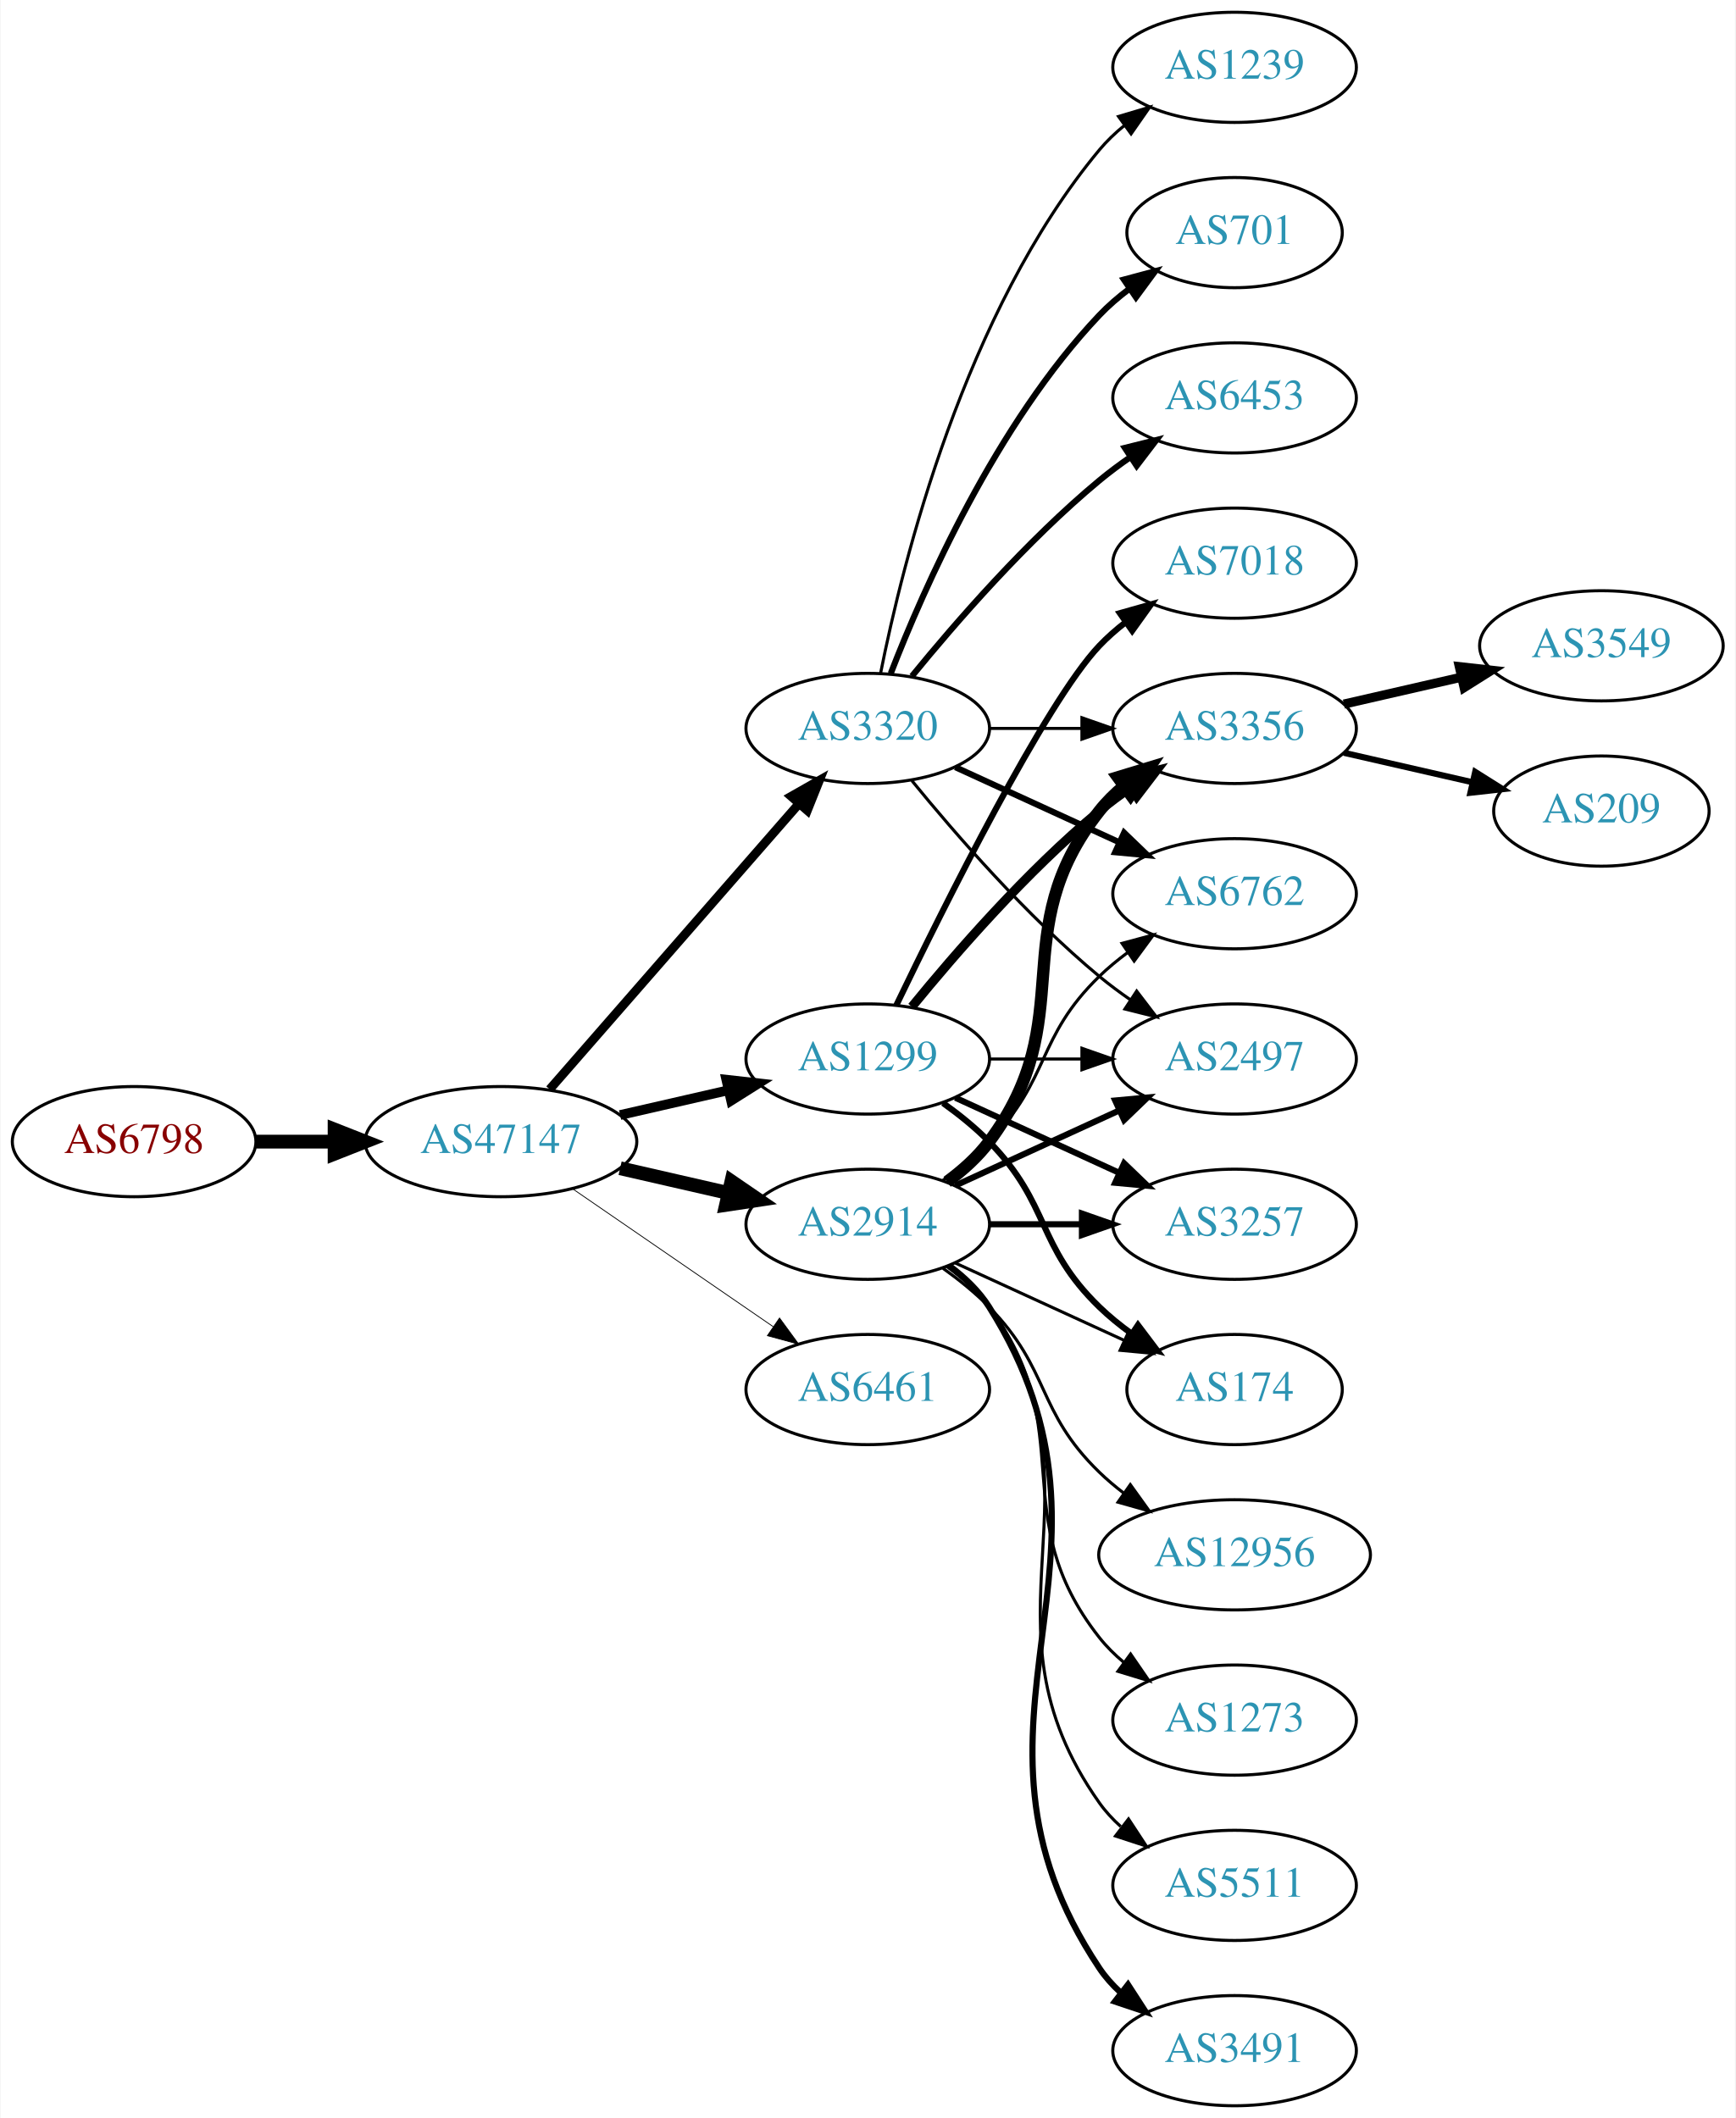
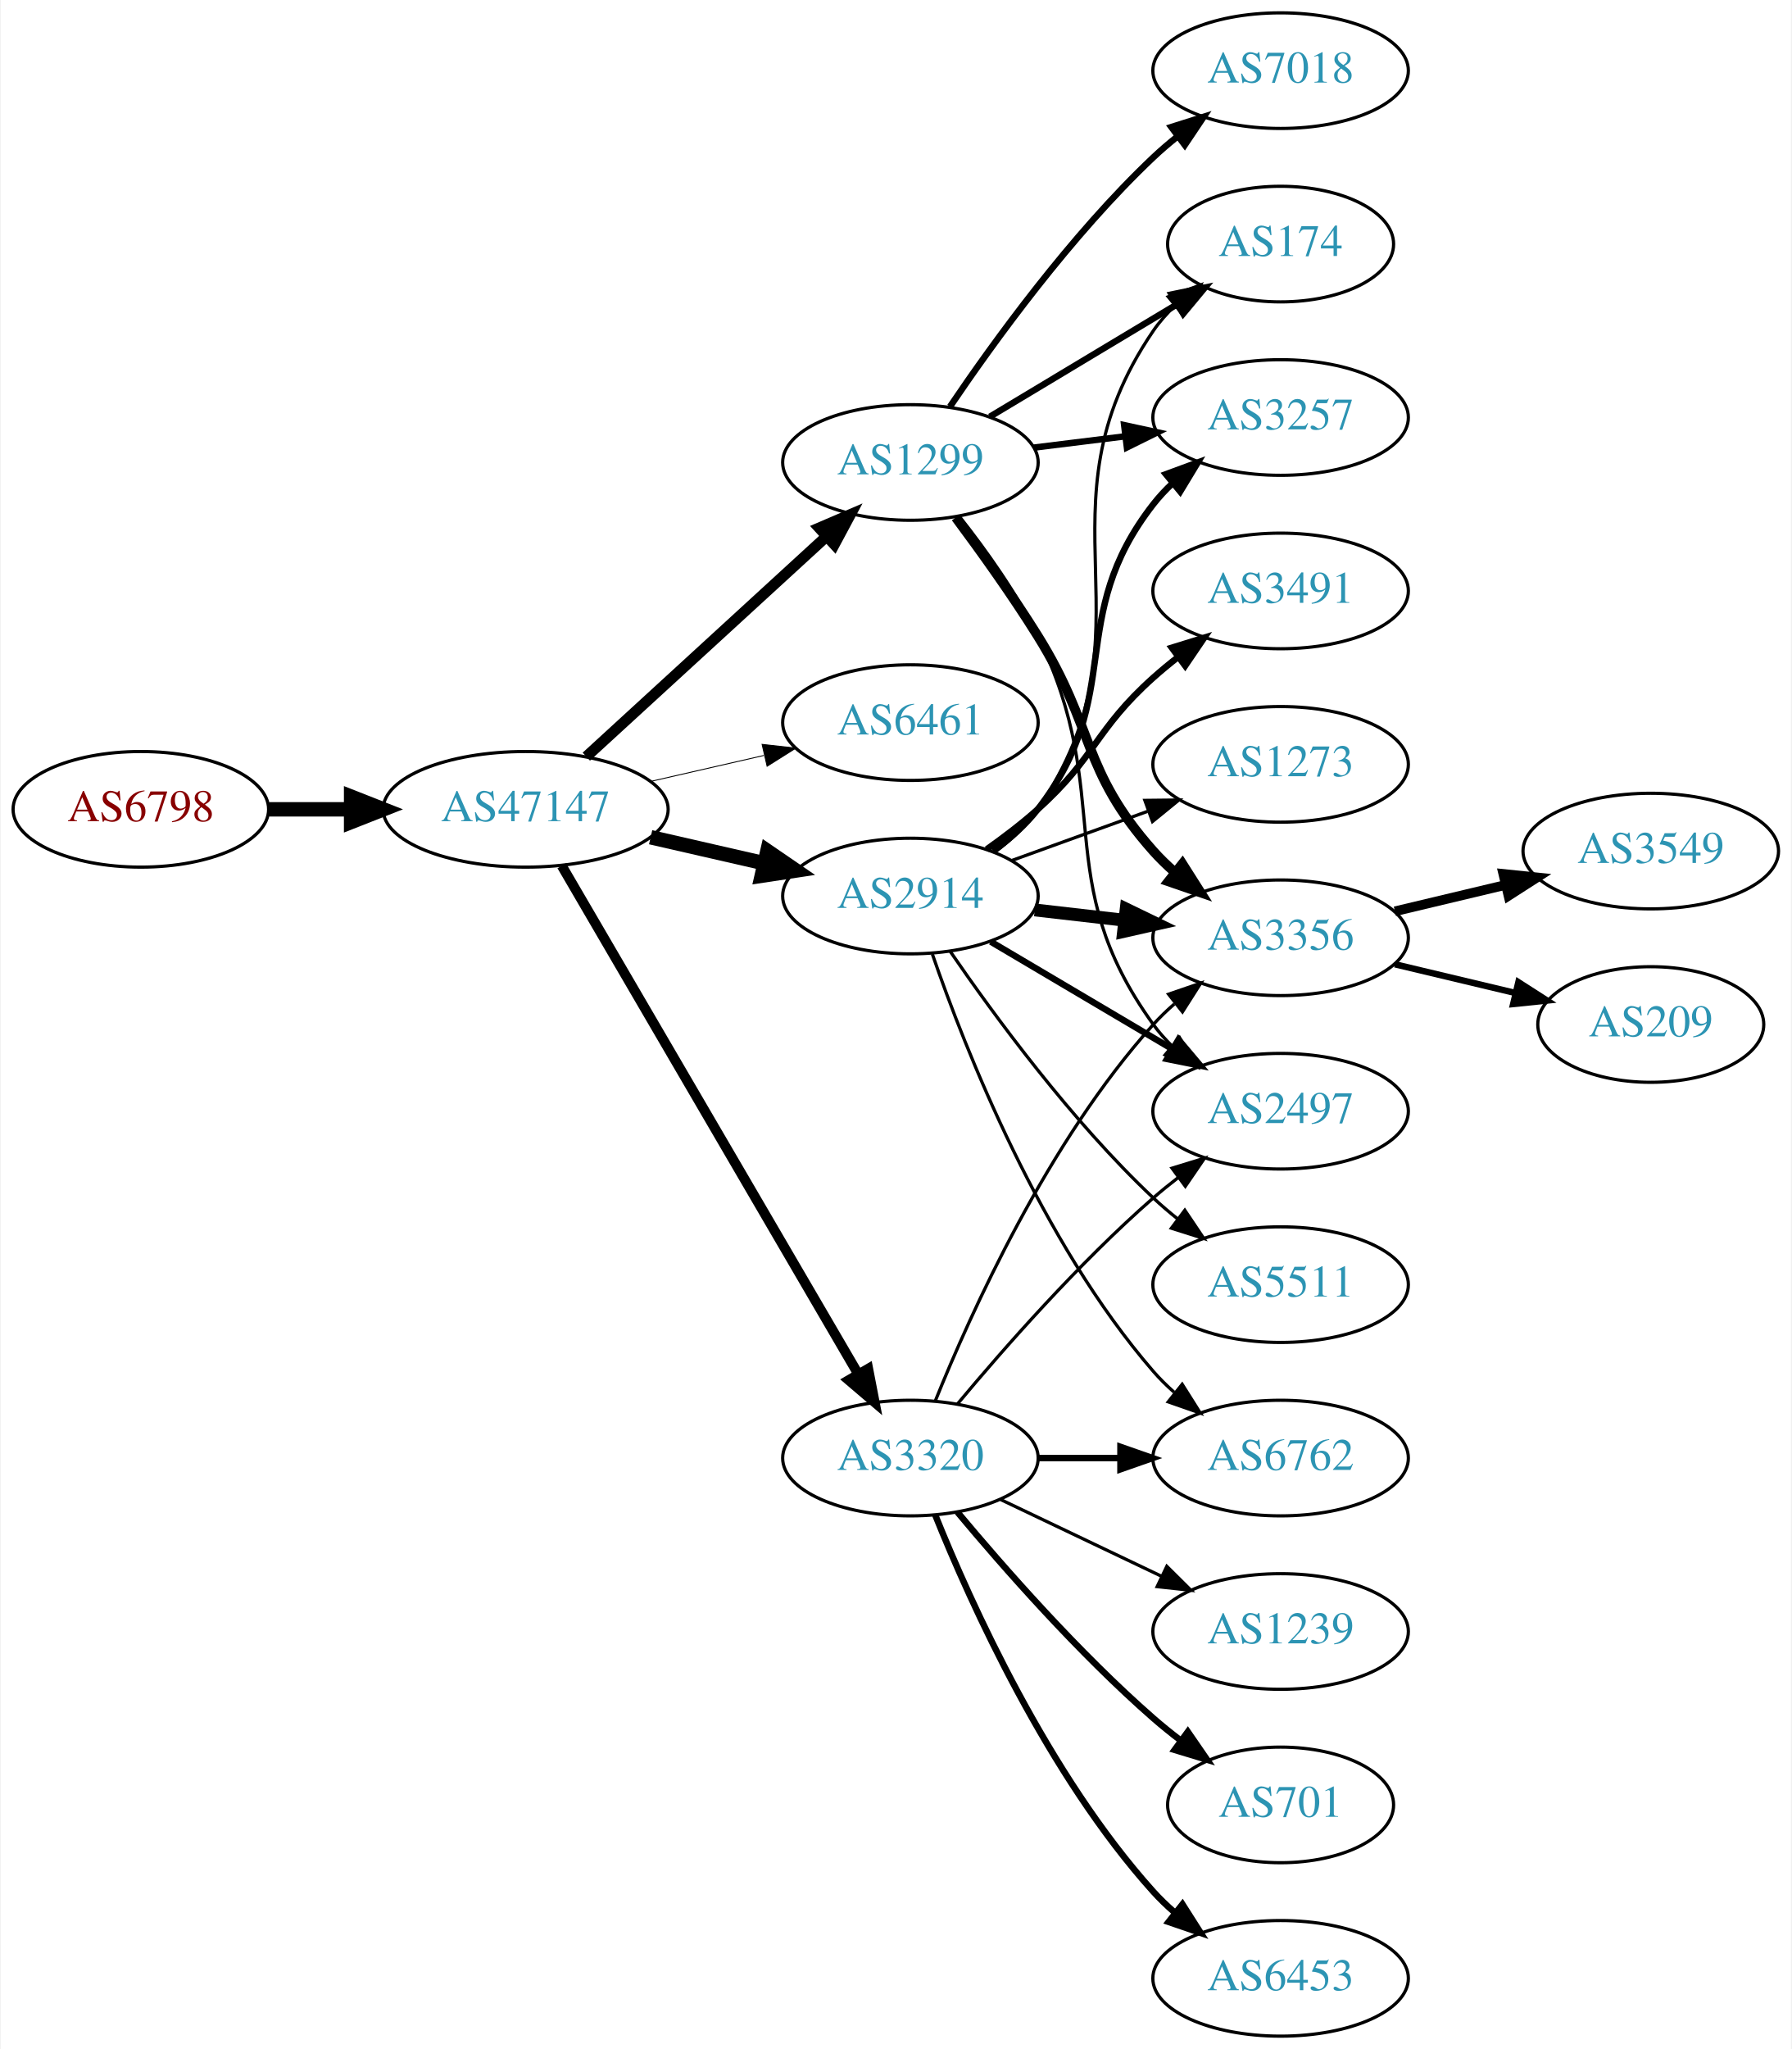
- <svg xmlns="http://www.w3.org/2000/svg" xmlns:xlink="http://www.w3.org/1999/xlink" width="567pt" height="692pt" viewBox="0.00 0.00 566.66 692.00">
-   <g id="graph0" class="graph" transform="scale(1 1) rotate(0) translate(4 688)">
-     <polygon fill="white" stroke="none" points="-4,4 -4,-688 562.663,-688 562.663,4 -4,4" />
+ <svg xmlns="http://www.w3.org/2000/svg" xmlns:xlink="http://www.w3.org/1999/xlink" width="558pt" height="638pt" viewBox="0.00 0.00 557.56 638.00">
+   <g id="graph0" class="graph" transform="scale(1 1) rotate(0) translate(4 634)">
+     <polygon fill="white" stroke="none" points="-4,4 -4,-634 553.564,-634 553.564,4 -4,4" />
    <g id="node1" class="node">
      <g id="a_node1">
        <a xlink:href="/asn/6798" xlink:title="AS6798 ~ Net4You Internet GmbH [AT]">
-           <ellipse fill="#ffffff" stroke="black" cx="39.647" cy="-315" rx="39.794" ry="18" />
-           <text text-anchor="middle" x="39.647" y="-311.3" font-family="Times,serif" font-size="14.00" fill="#880000">AS6798</text>
+           <ellipse fill="#ffffff" stroke="black" cx="39.647" cy="-382" rx="39.794" ry="18" />
+           <text text-anchor="middle" x="39.647" y="-378.3" font-family="Times,serif" font-size="14.00" fill="#880000">AS6798</text>
        </a>
      </g>
    </g>
    <g id="node2" class="node">
      <g id="a_node2">
        <a xlink:href="/asn/47147" xlink:title="AS47147 ~ ANEXIA Internetdienstleistungs GmbH [AT]">
-           <ellipse fill="#ffffff" stroke="black" cx="159.489" cy="-315" rx="44.393" ry="18" />
-           <text text-anchor="middle" x="159.489" y="-311.3" font-family="Times,serif" font-size="14.00" fill="#2c94b3">AS47147</text>
+           <ellipse fill="#ffffff" stroke="black" cx="159.489" cy="-382" rx="44.393" ry="18" />
+           <text text-anchor="middle" x="159.489" y="-378.3" font-family="Times,serif" font-size="14.00" fill="#2c94b3">AS47147</text>
        </a>
      </g>
    </g>
    <g id="edge1" class="edge">
-       <path fill="none" stroke="black" stroke-width="4.5" d="M79.559,-315C87.662,-315 96.337,-315 104.863,-315" />
-       <polygon fill="black" stroke="black" stroke-width="4.5" points="105.141,-318.938 115.141,-315 105.141,-311.063 105.141,-318.938" />
+       <path fill="none" stroke="black" stroke-width="4.5" d="M79.559,-382C87.662,-382 96.337,-382 104.863,-382" />
+       <polygon fill="black" stroke="black" stroke-width="4.5" points="105.141,-385.938 115.141,-382 105.141,-378.063 105.141,-385.938" />
    </g>
    <g id="node3" class="node">
      <g id="a_node3">
        <a xlink:href="/asn/1299" xlink:title="AS1299 ~ Telia Carrier [EU]">
-           <ellipse fill="#ffffff" stroke="black" cx="279.332" cy="-342" rx="39.794" ry="18" />
-           <text text-anchor="middle" x="279.332" y="-338.3" font-family="Times,serif" font-size="14.00" fill="#2c94b3">AS1299</text>
+           <ellipse fill="#ffffff" stroke="black" cx="279.332" cy="-490" rx="39.794" ry="18" />
+           <text text-anchor="middle" x="279.332" y="-486.3" font-family="Times,serif" font-size="14.00" fill="#2c94b3">AS1299</text>
        </a>
      </g>
    </g>
    <g id="edge2" class="edge">
-       <path fill="none" stroke="black" stroke-width="3.176" d="M198.424,-323.692C209.664,-326.267 222.077,-329.111 233.7,-331.774" />
-       <polygon fill="black" stroke="black" stroke-width="3.176" points="233.133,-335.235 243.662,-334.057 234.696,-328.412 233.133,-335.235" />
+       <path fill="none" stroke="black" stroke-width="3.375" d="M178.387,-398.403C198.315,-416.667 230.672,-446.322 253.15,-466.921" />
+       <polygon fill="black" stroke="black" stroke-width="3.375" points="250.914,-469.62 260.652,-473.797 255.644,-464.46 250.914,-469.62" />
    </g>
    <g id="node4" class="node">
      <g id="a_node4">
-         <a xlink:href="/asn/2914" xlink:title="AS2914 ~ NTT America, Inc. [US]">
-           <ellipse fill="#ffffff" stroke="black" cx="279.332" cy="-288" rx="39.794" ry="18" />
-           <text text-anchor="middle" x="279.332" y="-284.3" font-family="Times,serif" font-size="14.00" fill="#2c94b3">AS2914</text>
+         <a xlink:href="/asn/6461" xlink:title="AS6461 ~ Zayo Bandwidth [US]">
+           <ellipse fill="#ffffff" stroke="black" cx="279.332" cy="-409" rx="39.794" ry="18" />
+           <text text-anchor="middle" x="279.332" y="-405.3" font-family="Times,serif" font-size="14.00" fill="#2c94b3">AS6461</text>
        </a>
      </g>
    </g>
    <g id="edge3" class="edge">
-       <path fill="none" stroke="black" stroke-width="4.5" d="M198.424,-306.308C209.664,-303.733 222.077,-300.889 233.7,-298.226" />
-       <polygon fill="black" stroke="black" stroke-width="4.5" points="234.794,-302.015 243.662,-295.943 233.035,-294.339 234.794,-302.015" />
+       <path fill="none" stroke="black" stroke-width="0.281" d="M198.424,-390.692C209.664,-393.267 222.077,-396.111 233.7,-398.774" />
+       <polygon fill="black" stroke="black" stroke-width="0.281" points="233.133,-402.235 243.662,-401.057 234.696,-395.412 233.133,-402.235" />
    </g>
    <g id="node5" class="node">
      <g id="a_node5">
-         <a xlink:href="/asn/6461" xlink:title="AS6461 ~ Zayo Bandwidth [US]">
-           <ellipse fill="#ffffff" stroke="black" cx="279.332" cy="-234" rx="39.794" ry="18" />
-           <text text-anchor="middle" x="279.332" y="-230.3" font-family="Times,serif" font-size="14.00" fill="#2c94b3">AS6461</text>
+         <a xlink:href="/asn/2914" xlink:title="AS2914 ~ NTT America, Inc. [US]">
+           <ellipse fill="#ffffff" stroke="black" cx="279.332" cy="-355" rx="39.794" ry="18" />
+           <text text-anchor="middle" x="279.332" y="-351.3" font-family="Times,serif" font-size="14.00" fill="#2c94b3">AS2914</text>
        </a>
      </g>
    </g>
    <g id="edge4" class="edge">
-       <path fill="none" stroke="black" stroke-width="0.265" d="M182.932,-299.574C201.513,-286.802 228.074,-268.545 248.453,-254.537" />
-       <polygon fill="black" stroke="black" stroke-width="0.265" points="250.509,-257.371 256.768,-248.822 246.544,-251.602 250.509,-257.371" />
+       <path fill="none" stroke="black" stroke-width="4.5" d="M198.424,-373.308C209.664,-370.733 222.077,-367.889 233.7,-365.226" />
+       <polygon fill="black" stroke="black" stroke-width="4.5" points="234.794,-369.015 243.662,-362.943 233.035,-361.339 234.794,-369.015" />
    </g>
    <g id="node6" class="node">
      <g id="a_node6">
        <a xlink:href="/asn/3320" xlink:title="AS3320 ~ DTAG [DE]">
-           <ellipse fill="#ffffff" stroke="black" cx="279.332" cy="-450" rx="39.794" ry="18" />
-           <text text-anchor="middle" x="279.332" y="-446.3" font-family="Times,serif" font-size="14.00" fill="#2c94b3">AS3320</text>
+           <ellipse fill="#ffffff" stroke="black" cx="279.332" cy="-180" rx="39.794" ry="18" />
+           <text text-anchor="middle" x="279.332" y="-176.3" font-family="Times,serif" font-size="14.00" fill="#2c94b3">AS3320</text>
        </a>
      </g>
    </g>
    <g id="edge5" class="edge">
-       <path fill="none" stroke="black" stroke-width="2.912" d="M175.414,-332.098C195.956,-355.631 233.075,-398.155 256.672,-425.187" />
-       <polygon fill="black" stroke="black" stroke-width="2.912" points="254.315,-427.809 263.528,-433.041 259.589,-423.206 254.315,-427.809" />
+       <path fill="none" stroke="black" stroke-width="3.094" d="M170.741,-364.427C191.512,-328.821 238.661,-248.002 263.063,-206.173" />
+       <polygon fill="black" stroke="black" stroke-width="3.094" points="266.172,-207.79 268.188,-197.388 260.125,-204.262 266.172,-207.79" />
    </g>
    <g id="node7" class="node">
      <g id="a_node7">
+         <a xlink:href="/asn/7018" xlink:title="AS7018 ~ AT&amp;T Services, Inc. [US]">
+           <ellipse fill="#ffffff" stroke="black" cx="394.625" cy="-612" rx="39.794" ry="18" />
+           <text text-anchor="middle" x="394.625" y="-608.3" font-family="Times,serif" font-size="14.00" fill="#2c94b3">AS7018</text>
+         </a>
+       </g>
+     </g>
+     <g id="edge6" class="edge">
+       <path fill="none" stroke="black" stroke-width="2" d="M291.651,-507.378C305.225,-527.444 329.371,-560.792 354.978,-585 357.357,-587.249 359.936,-589.454 362.595,-591.575" />
+       <polygon fill="black" stroke="black" stroke-width="2" points="360.587,-594.444 370.688,-597.64 364.785,-588.843 360.587,-594.444" />
+     </g>
+     <g id="node8" class="node">
+       <g id="a_node8">
        <a xlink:href="/asn/3356" xlink:title="AS3356 ~ Level 3 Parent, LLC [US]">
-           <ellipse fill="#ffffff" stroke="black" cx="399.174" cy="-450" rx="39.794" ry="18" />
-           <text text-anchor="middle" x="399.174" y="-446.3" font-family="Times,serif" font-size="14.00" fill="#2c94b3">AS3356</text>
-         </a>
-       </g>
-     </g>
-     <g id="edge18" class="edge">
-       <path fill="none" stroke="black" stroke-width="3" d="M293.751,-359.065C307.865,-376.375 331.28,-403.345 354.978,-423 358.194,-425.668 361.695,-428.27 365.265,-430.741" />
-       <polygon fill="black" stroke="black" stroke-width="3" points="363.343,-433.666 373.622,-436.236 367.189,-427.817 363.343,-433.666" />
+           <ellipse fill="#ffffff" stroke="black" cx="394.625" cy="-342" rx="39.794" ry="18" />
+           <text text-anchor="middle" x="394.625" y="-338.3" font-family="Times,serif" font-size="14.00" fill="#2c94b3">AS3356</text>
+         </a>
+       </g>
+     </g>
+     <g id="edge7" class="edge">
+       <path fill="none" stroke="black" stroke-width="3" d="M293.443,-472.878C301.212,-462.447 311.054,-448.721 318.978,-436 336.852,-407.308 332.51,-394.257 354.978,-369 356.967,-366.764 359.176,-364.616 361.502,-362.577" />
+       <polygon fill="black" stroke="black" stroke-width="3" points="364.034,-365.036 369.709,-356.09 359.694,-359.545 364.034,-365.036" />
+     </g>
+     <g id="node9" class="node">
+       <g id="a_node9">
+         <a xlink:href="/asn/2497" xlink:title="AS2497 ~ Internet Initiative Japan Inc. [JP]">
+           <ellipse fill="#ffffff" stroke="black" cx="394.625" cy="-288" rx="39.794" ry="18" />
+           <text text-anchor="middle" x="394.625" y="-284.3" font-family="Times,serif" font-size="14.00" fill="#2c94b3">AS2497</text>
+         </a>
+       </g>
+     </g>
+     <g id="edge8" class="edge">
+       <path fill="none" stroke="black" d="M294.789,-472.941C302.829,-462.754 312.491,-449.254 318.978,-436 343.644,-385.605 322.146,-360.498 354.978,-315 356.684,-312.636 358.664,-310.406 360.808,-308.32" />
+       <polygon fill="black" stroke="black" points="363.171,-310.907 368.573,-301.793 358.666,-305.549 363.171,-310.907" />
+     </g>
+     <g id="node10" class="node">
+       <g id="a_node10">
+         <a xlink:href="/asn/174" xlink:title="AS174 ~ Cogent Communications [US]">
+           <ellipse fill="#ffffff" stroke="black" cx="394.625" cy="-558" rx="35.194" ry="18" />
+           <text text-anchor="middle" x="394.625" y="-554.3" font-family="Times,serif" font-size="14.00" fill="#2c94b3">AS174</text>
+         </a>
+       </g>
+     </g>
+     <g id="edge9" class="edge">
+       <path fill="none" stroke="black" stroke-width="2" d="M304.082,-504.255C321.033,-514.429 343.998,-528.214 362.427,-539.275" />
+       <polygon fill="black" stroke="black" stroke-width="2" points="360.688,-542.313 371.064,-544.459 364.291,-536.311 360.688,-542.313" />
    </g>
    <g id="node11" class="node">
      <g id="a_node11">
-         <a xlink:href="/asn/2497" xlink:title="AS2497 ~ Internet Initiative Japan Inc. [JP]">
-           <ellipse fill="#ffffff" stroke="black" cx="399.174" cy="-342" rx="39.794" ry="18" />
-           <text text-anchor="middle" x="399.174" y="-338.3" font-family="Times,serif" font-size="14.00" fill="#2c94b3">AS2497</text>
+         <a xlink:href="/asn/3257" xlink:title="AS3257 ~ GTT [DE]">
+           <ellipse fill="#ffffff" stroke="black" cx="394.625" cy="-504" rx="39.794" ry="18" />
+           <text text-anchor="middle" x="394.625" y="-500.3" font-family="Times,serif" font-size="14.00" fill="#2c94b3">AS3257</text>
+         </a>
+       </g>
+     </g>
+     <g id="edge10" class="edge">
+       <path fill="none" stroke="black" stroke-width="2" d="M317.742,-494.623C326.83,-495.746 336.667,-496.962 346.152,-498.134" />
+       <polygon fill="black" stroke="black" stroke-width="2" points="345.9,-501.629 356.254,-499.382 346.758,-494.682 345.9,-501.629" />
+     </g>
+     <g id="edge13" class="edge">
+       <path fill="none" stroke="black" stroke-width="4" d="M318.057,-350.671C327.038,-349.641 336.737,-348.528 346.094,-347.454" />
+       <polygon fill="black" stroke="black" stroke-width="4" points="346.529,-350.927 356.064,-346.31 345.731,-343.973 346.529,-350.927" />
+     </g>
+     <g id="edge15" class="edge">
+       <path fill="none" stroke="black" stroke-width="2" d="M304.358,-340.791C320.73,-331.109 342.618,-318.165 360.622,-307.518" />
+       <polygon fill="black" stroke="black" stroke-width="2" points="362.807,-310.292 369.633,-302.188 359.244,-304.266 362.807,-310.292" />
+     </g>
+     <g id="edge16" class="edge">
+       <path fill="none" stroke="black" d="M305.58,-368.655C310.64,-372.396 315.471,-376.863 318.978,-382 357.391,-438.266 316.565,-474.734 354.978,-531 356.87,-533.771 359.147,-536.348 361.638,-538.72" />
+       <polygon fill="black" stroke="black" points="359.622,-541.593 369.578,-545.218 364.056,-536.176 359.622,-541.593" />
+     </g>
+     <g id="edge18" class="edge">
+       <path fill="none" stroke="black" stroke-width="2" d="M305.114,-368.995C310.198,-372.719 315.156,-377.092 318.978,-382 346.719,-417.625 327.237,-441.375 354.978,-477 356.77,-479.301 358.811,-481.484 360.998,-483.538" />
+       <polygon fill="black" stroke="black" stroke-width="2" points="358.9,-486.344 368.842,-490.005 363.353,-480.943 358.9,-486.344" />
+     </g>
+     <g id="node14" class="node">
+       <g id="a_node14">
+         <a xlink:href="/asn/3491" xlink:title="AS3491 ~ PCCW Global, Inc. [US]">
+           <ellipse fill="#ffffff" stroke="black" cx="394.625" cy="-450" rx="39.794" ry="18" />
+           <text text-anchor="middle" x="394.625" y="-446.3" font-family="Times,serif" font-size="14.00" fill="#2c94b3">AS3491</text>
+         </a>
+       </g>
+     </g>
+     <g id="edge14" class="edge">
+       <path fill="none" stroke="black" stroke-width="2" d="M303.096,-369.546C308.495,-373.359 314.099,-377.633 318.978,-382 337.048,-398.172 336.908,-406.828 354.978,-423 357.418,-425.183 360.038,-427.344 362.724,-429.435" />
+       <polygon fill="black" stroke="black" stroke-width="2" points="360.739,-432.32 370.86,-435.454 364.903,-426.693 360.739,-432.32" />
+     </g>
+     <g id="node15" class="node">
+       <g id="a_node15">
+         <a xlink:href="/asn/6762" xlink:title="AS6762 ~ TELECOM ITALIA SPARKLE S.p.A. [IT]">
+           <ellipse fill="#ffffff" stroke="black" cx="394.625" cy="-180" rx="39.794" ry="18" />
+           <text text-anchor="middle" x="394.625" y="-176.3" font-family="Times,serif" font-size="14.00" fill="#2c94b3">AS6762</text>
        </a>
      </g>
    </g>
    <g id="edge17" class="edge">
-       <path fill="none" stroke="black" d="M319.244,-342C328.798,-342 339.147,-342 349.11,-342" />
-       <polygon fill="black" stroke="black" points="349.302,-345.5 359.302,-342 349.302,-338.5 349.302,-345.5" />
+       <path fill="none" stroke="black" d="M286.16,-336.928C296.402,-307.249 319.923,-247.45 354.978,-207 356.938,-204.739 359.126,-202.572 361.438,-200.52" />
+       <polygon fill="black" stroke="black" points="363.973,-202.976 369.619,-194.01 359.615,-197.498 363.973,-202.976" />
+     </g>
+     <g id="node16" class="node">
+       <g id="a_node16">
+         <a xlink:href="/asn/1273" xlink:title="AS1273 ~ Vodafone Group PLC [EU]">
+           <ellipse fill="#ffffff" stroke="black" cx="394.625" cy="-396" rx="39.794" ry="18" />
+           <text text-anchor="middle" x="394.625" y="-392.3" font-family="Times,serif" font-size="14.00" fill="#2c94b3">AS1273</text>
+         </a>
+       </g>
+     </g>
+     <g id="edge19" class="edge">
+       <path fill="none" stroke="black" d="M310.99,-366.095C323.963,-370.79 339.256,-376.324 353.137,-381.348" />
+       <polygon fill="black" stroke="black" points="352.347,-384.784 362.941,-384.896 354.729,-378.202 352.347,-384.784" />
+     </g>
+     <g id="node17" class="node">
+       <g id="a_node17">
+         <a xlink:href="/asn/5511" xlink:title="AS5511 ~ Orange S.A. [FR]">
+           <ellipse fill="#ffffff" stroke="black" cx="394.625" cy="-234" rx="39.794" ry="18" />
+           <text text-anchor="middle" x="394.625" y="-230.3" font-family="Times,serif" font-size="14.00" fill="#2c94b3">AS5511</text>
+         </a>
+       </g>
+     </g>
+     <g id="edge20" class="edge">
+       <path fill="none" stroke="black" d="M291.688,-337.817C305.297,-317.972 329.475,-284.985 354.978,-261 357.363,-258.757 359.946,-256.556 362.607,-254.438" />
+       <polygon fill="black" stroke="black" points="364.796,-257.171 370.705,-248.377 360.602,-251.567 364.796,-257.171" />
+     </g>
+     <g id="edge25" class="edge">
+       <path fill="none" stroke="black" d="M287.079,-197.787C298.13,-225.243 322.184,-278.578 354.978,-315 356.98,-317.224 359.199,-319.363 361.532,-321.397" />
+       <polygon fill="black" stroke="black" points="359.73,-324.433 369.751,-327.873 364.062,-318.935 359.73,-324.433" />
+     </g>
+     <g id="edge26" class="edge">
+       <path fill="none" stroke="black" d="M293.962,-196.817C308.244,-213.929 331.791,-240.745 354.978,-261 357.444,-263.154 360.082,-265.294 362.78,-267.372" />
+       <polygon fill="black" stroke="black" points="360.805,-270.264 370.934,-273.37 364.953,-264.625 360.805,-270.264" />
+     </g>
+     <g id="edge21" class="edge">
+       <path fill="none" stroke="black" stroke-width="2" d="M319.004,-180C327.207,-180 335.971,-180 344.503,-180" />
+       <polygon fill="black" stroke="black" stroke-width="2" points="344.742,-183.5 354.742,-180 344.742,-176.5 344.742,-183.5" />
+     </g>
+     <g id="node18" class="node">
+       <g id="a_node18">
+         <a xlink:href="/asn/1239" xlink:title="AS1239 ~ Sprint [US]">
+           <ellipse fill="#ffffff" stroke="black" cx="394.625" cy="-126" rx="39.794" ry="18" />
+           <text text-anchor="middle" x="394.625" y="-122.3" font-family="Times,serif" font-size="14.00" fill="#2c94b3">AS1239</text>
+         </a>
+       </g>
+     </g>
+     <g id="edge22" class="edge">
+       <path fill="none" stroke="black" d="M307.468,-167.066C322.462,-159.919 341.283,-150.948 357.506,-143.215" />
+       <polygon fill="black" stroke="black" points="359.188,-146.291 366.71,-138.829 356.177,-139.972 359.188,-146.291" />
+     </g>
+     <g id="node19" class="node">
+       <g id="a_node19">
+         <a xlink:href="/asn/701" xlink:title="AS701 ~ UUNET [US]">
+           <ellipse fill="#ffffff" stroke="black" cx="394.625" cy="-72" rx="35.194" ry="18" />
+           <text text-anchor="middle" x="394.625" y="-68.3" font-family="Times,serif" font-size="14.00" fill="#2c94b3">AS701</text>
+         </a>
+       </g>
+     </g>
+     <g id="edge23" class="edge">
+       <path fill="none" stroke="black" stroke-width="2" d="M293.962,-163.183C308.244,-146.071 331.791,-119.255 354.978,-99 357.648,-96.668 360.521,-94.352 363.451,-92.114" />
+       <polygon fill="black" stroke="black" stroke-width="2" points="365.729,-94.784 371.742,-86.061 361.602,-89.13 365.729,-94.784" />
+     </g>
+     <g id="node20" class="node">
+       <g id="a_node20">
+         <a xlink:href="/asn/6453" xlink:title="AS6453 ~ TATA COMMUNICATIONS (AMERICA) INC [US]">
+           <ellipse fill="#ffffff" stroke="black" cx="394.625" cy="-18" rx="39.794" ry="18" />
+           <text text-anchor="middle" x="394.625" y="-14.3" font-family="Times,serif" font-size="14.00" fill="#2c94b3">AS6453</text>
+         </a>
+       </g>
+     </g>
+     <g id="edge24" class="edge">
+       <path fill="none" stroke="black" stroke-width="2" d="M287.079,-162.213C298.13,-134.757 322.184,-81.422 354.978,-45 356.98,-42.776 359.199,-40.637 361.532,-38.603" />
+       <polygon fill="black" stroke="black" stroke-width="2" points="364.062,-41.065 369.751,-32.127 359.73,-35.567 364.062,-41.065" />
    </g>
    <g id="node12" class="node">
      <g id="a_node12">
-         <a xlink:href="/asn/174" xlink:title="AS174 ~ Cogent Communications [US]">
-           <ellipse fill="#ffffff" stroke="black" cx="399.174" cy="-234" rx="35.194" ry="18" />
-           <text text-anchor="middle" x="399.174" y="-230.3" font-family="Times,serif" font-size="14.00" fill="#2c94b3">AS174</text>
-         </a>
-       </g>
-     </g>
-     <g id="edge20" class="edge">
-       <path fill="none" stroke="black" stroke-width="2" d="M303.926,-327.611C309.182,-323.852 314.513,-319.563 318.978,-315 339.151,-294.383 334.285,-281.094 354.978,-261 358.206,-257.866 361.857,-254.911 365.635,-252.188" />
-       <polygon fill="black" stroke="black" stroke-width="2" points="367.614,-255.075 373.995,-246.617 363.732,-249.25 367.614,-255.075" />
+         <a xlink:href="/asn/3549" xlink:title="AS3549 ~ Level 3 Parent, LLC [US]">
+           <ellipse fill="#ffffff" stroke="black" cx="509.918" cy="-369" rx="39.794" ry="18" />
+           <text text-anchor="middle" x="509.918" y="-365.3" font-family="Times,serif" font-size="14.00" fill="#2c94b3">AS3549</text>
+         </a>
+       </g>
+     </g>
+     <g id="edge11" class="edge">
+       <path fill="none" stroke="black" stroke-width="3" d="M430.232,-350.248C441.103,-352.838 453.257,-355.735 464.7,-358.462" />
+       <polygon fill="black" stroke="black" stroke-width="3" points="463.983,-361.889 474.522,-360.803 465.606,-355.08 463.983,-361.889" />
    </g>
    <g id="node13" class="node">
      <g id="a_node13">
-         <a xlink:href="/asn/3257" xlink:title="AS3257 ~ GTT [DE]">
-           <ellipse fill="#ffffff" stroke="black" cx="399.174" cy="-288" rx="39.794" ry="18" />
-           <text text-anchor="middle" x="399.174" y="-284.3" font-family="Times,serif" font-size="14.00" fill="#2c94b3">AS3257</text>
-         </a>
-       </g>
-     </g>
-     <g id="edge21" class="edge">
-       <path fill="none" stroke="black" stroke-width="2" d="M307.96,-329.339C323.917,-322.027 344.188,-312.739 361.471,-304.819" />
-       <polygon fill="black" stroke="black" stroke-width="2" points="363.085,-307.929 370.718,-300.581 360.169,-301.565 363.085,-307.929" />
-     </g>
-     <g id="node18" class="node">
-       <g id="a_node18">
-         <a xlink:href="/asn/7018" xlink:title="AS7018 ~ AT&amp;T Services, Inc. [US]">
-           <ellipse fill="#ffffff" stroke="black" cx="399.174" cy="-504" rx="39.794" ry="18" />
-           <text text-anchor="middle" x="399.174" y="-500.3" font-family="Times,serif" font-size="14.00" fill="#2c94b3">AS7018</text>
-         </a>
-       </g>
-     </g>
-     <g id="edge19" class="edge">
-       <path fill="none" stroke="black" stroke-width="2" d="M288.679,-359.595C304.146,-391.732 337.291,-458.34 354.978,-477 357.564,-479.728 360.481,-482.294 363.55,-484.677" />
-       <polygon fill="black" stroke="black" stroke-width="2" points="361.704,-487.658 371.898,-490.543 365.728,-481.93 361.704,-487.658" />
-     </g>
-     <g id="edge6" class="edge">
-       <path fill="none" stroke="black" stroke-width="4" d="M305.262,-301.882C310.338,-305.611 315.256,-310.016 318.978,-315 349.249,-355.542 323.679,-383.246 354.978,-423 357.303,-425.953 360.047,-428.67 363.006,-431.147" />
-       <polygon fill="black" stroke="black" stroke-width="4" points="361.065,-434.064 371.203,-437.145 365.199,-428.415 361.065,-434.064" />
-     </g>
-     <g id="node8" class="node">
-       <g id="a_node8">
-         <a xlink:href="/asn/3491" xlink:title="AS3491 ~ PCCW Global, Inc. [US]">
-           <ellipse fill="#ffffff" stroke="black" cx="399.174" cy="-18" rx="39.794" ry="18" />
-           <text text-anchor="middle" x="399.174" y="-14.3" font-family="Times,serif" font-size="14.00" fill="#2c94b3">AS3491</text>
-         </a>
-       </g>
-     </g>
-     <g id="edge7" class="edge">
-       <path fill="none" stroke="black" stroke-width="2" d="M305.858,-274.528C310.903,-270.777 315.658,-266.26 318.978,-261 370.928,-178.7 300.94,-125.944 354.978,-45 356.893,-42.131 359.227,-39.51 361.808,-37.128" />
-       <polygon fill="black" stroke="black" stroke-width="2" points="364.359,-39.579 370.12,-30.687 360.071,-34.046 364.359,-39.579" />
-     </g>
-     <g id="node9" class="node">
-       <g id="a_node9">
-         <a xlink:href="/asn/6762" xlink:title="AS6762 ~ TELECOM ITALIA SPARKLE S.p.A. [IT]">
-           <ellipse fill="#ffffff" stroke="black" cx="399.174" cy="-396" rx="39.794" ry="18" />
-           <text text-anchor="middle" x="399.174" y="-392.3" font-family="Times,serif" font-size="14.00" fill="#2c94b3">AS6762</text>
-         </a>
-       </g>
-     </g>
-     <g id="edge8" class="edge">
-       <path fill="none" stroke="black" d="M303.926,-302.389C309.182,-306.148 314.513,-310.437 318.978,-315 339.151,-335.617 334.285,-348.906 354.978,-369 357.823,-371.763 360.997,-374.386 364.297,-376.834" />
-       <polygon fill="black" stroke="black" points="362.414,-379.786 372.645,-382.538 366.363,-374.006 362.414,-379.786" />
-     </g>
-     <g id="node10" class="node">
-       <g id="a_node10">
-         <a xlink:href="/asn/12956" xlink:title="AS12956 ~ TELXIUS [ES]">
-           <ellipse fill="#ffffff" stroke="black" cx="399.174" cy="-180" rx="44.393" ry="18" />
-           <text text-anchor="middle" x="399.174" y="-176.3" font-family="Times,serif" font-size="14.00" fill="#2c94b3">AS12956</text>
-         </a>
-       </g>
-     </g>
-     <g id="edge9" class="edge">
-       <path fill="none" stroke="black" d="M303.926,-273.611C309.182,-269.852 314.513,-265.563 318.978,-261 339.151,-240.383 334.285,-227.094 354.978,-207 357.464,-204.586 360.202,-202.278 363.055,-200.1" />
-       <polygon fill="black" stroke="black" points="365.11,-202.934 371.291,-194.329 361.092,-197.202 365.11,-202.934" />
-     </g>
-     <g id="edge10" class="edge">
-       <path fill="none" stroke="black" stroke-width="2" d="M307.96,-300.661C323.917,-307.973 344.188,-317.261 361.471,-325.181" />
-       <polygon fill="black" stroke="black" stroke-width="2" points="360.169,-328.435 370.718,-329.419 363.085,-322.071 360.169,-328.435" />
-     </g>
-     <g id="edge11" class="edge">
-       <path fill="none" stroke="black" d="M307.96,-275.339C324.377,-267.817 345.358,-258.202 362.955,-250.139" />
-       <polygon fill="black" stroke="black" points="364.7,-253.189 372.332,-245.842 361.783,-246.826 364.7,-253.189" />
+         <a xlink:href="/asn/209" xlink:title="AS209 ~ CenturyLink Communications, LLC [US]">
+           <ellipse fill="#ffffff" stroke="black" cx="509.918" cy="-315" rx="35.194" ry="18" />
+           <text text-anchor="middle" x="509.918" y="-311.3" font-family="Times,serif" font-size="14.00" fill="#2c94b3">AS209</text>
+         </a>
+       </g>
    </g>
    <g id="edge12" class="edge">
-       <path fill="none" stroke="black" stroke-width="2" d="M319.244,-288C328.798,-288 339.147,-288 349.11,-288" />
-       <polygon fill="black" stroke="black" stroke-width="2" points="349.302,-291.5 359.302,-288 349.302,-284.5 349.302,-291.5" />
-     </g>
-     <g id="node14" class="node">
-       <g id="a_node14">
-         <a xlink:href="/asn/1273" xlink:title="AS1273 ~ Vodafone Group PLC [EU]">
-           <ellipse fill="#ffffff" stroke="black" cx="399.174" cy="-126" rx="39.794" ry="18" />
-           <text text-anchor="middle" x="399.174" y="-122.3" font-family="Times,serif" font-size="14.00" fill="#2c94b3">AS1273</text>
-         </a>
-       </g>
-     </g>
-     <g id="edge13" class="edge">
-       <path fill="none" stroke="black" d="M305.262,-274.118C310.338,-270.389 315.256,-265.984 318.978,-261 349.249,-220.458 323.679,-192.754 354.978,-153 357.303,-150.047 360.047,-147.33 363.006,-144.853" />
-       <polygon fill="black" stroke="black" points="365.199,-147.585 371.203,-138.855 361.065,-141.936 365.199,-147.585" />
-     </g>
-     <g id="node15" class="node">
-       <g id="a_node15">
-         <a xlink:href="/asn/5511" xlink:title="AS5511 ~ Orange S.A. [FR]">
-           <ellipse fill="#ffffff" stroke="black" cx="399.174" cy="-72" rx="39.794" ry="18" />
-           <text text-anchor="middle" x="399.174" y="-68.3" font-family="Times,serif" font-size="14.00" fill="#2c94b3">AS5511</text>
-         </a>
-       </g>
-     </g>
-     <g id="edge14" class="edge">
-       <path fill="none" stroke="black" d="M305.651,-274.393C310.707,-270.649 315.518,-266.169 318.978,-261 360.003,-199.706 312.399,-159.225 354.978,-99 356.969,-96.184 359.356,-93.599 361.972,-91.24" />
-       <polygon fill="black" stroke="black" points="364.525,-93.694 370.34,-84.838 360.271,-88.135 364.525,-93.694" />
-     </g>
-     <g id="edge27" class="edge">
-       <path fill="none" stroke="black" d="M319.244,-450C328.798,-450 339.147,-450 349.11,-450" />
-       <polygon fill="black" stroke="black" points="349.302,-453.5 359.302,-450 349.302,-446.5 349.302,-453.5" />
-     </g>
-     <g id="edge24" class="edge">
-       <path fill="none" stroke="black" stroke-width="2" d="M307.96,-437.339C323.917,-430.027 344.188,-420.739 361.471,-412.819" />
-       <polygon fill="black" stroke="black" stroke-width="2" points="363.085,-415.929 370.718,-408.581 360.169,-409.565 363.085,-415.929" />
-     </g>
-     <g id="edge26" class="edge">
-       <path fill="none" stroke="black" d="M293.751,-432.935C307.865,-415.625 331.28,-388.655 354.978,-369 358.194,-366.332 361.695,-363.73 365.265,-361.259" />
-       <polygon fill="black" stroke="black" points="367.189,-364.183 373.622,-355.764 363.343,-358.334 367.189,-364.183" />
-     </g>
-     <g id="node19" class="node">
-       <g id="a_node19">
-         <a xlink:href="/asn/1239" xlink:title="AS1239 ~ Sprint [US]">
-           <ellipse fill="#ffffff" stroke="black" cx="399.174" cy="-666" rx="39.794" ry="18" />
-           <text text-anchor="middle" x="399.174" y="-662.3" font-family="Times,serif" font-size="14.00" fill="#2c94b3">AS1239</text>
-         </a>
-       </g>
-     </g>
-     <g id="edge22" class="edge">
-       <path fill="none" stroke="black" d="M283.53,-468.073C290.694,-504.141 310.968,-586.125 354.978,-639 357.383,-641.889 360.179,-644.563 363.172,-647.013" />
-       <polygon fill="black" stroke="black" points="361.26,-649.95 371.415,-652.973 365.361,-644.277 361.26,-649.95" />
-     </g>
-     <g id="node20" class="node">
-       <g id="a_node20">
-         <a xlink:href="/asn/701" xlink:title="AS701 ~ UUNET [US]">
-           <ellipse fill="#ffffff" stroke="black" cx="399.174" cy="-612" rx="35.194" ry="18" />
-           <text text-anchor="middle" x="399.174" y="-608.3" font-family="Times,serif" font-size="14.00" fill="#2c94b3">AS701</text>
-         </a>
-       </g>
-     </g>
-     <g id="edge23" class="edge">
-       <path fill="none" stroke="black" stroke-width="2" d="M286.855,-467.994C297.605,-495.728 321.262,-549.429 354.978,-585 357.921,-588.105 361.294,-591.001 364.83,-593.655" />
-       <polygon fill="black" stroke="black" stroke-width="2" points="363.015,-596.654 373.249,-599.397 366.959,-590.871 363.015,-596.654" />
-     </g>
-     <g id="node21" class="node">
-       <g id="a_node21">
-         <a xlink:href="/asn/6453" xlink:title="AS6453 ~ TATA COMMUNICATIONS (AMERICA) INC [US]">
-           <ellipse fill="#ffffff" stroke="black" cx="399.174" cy="-558" rx="39.794" ry="18" />
-           <text text-anchor="middle" x="399.174" y="-554.3" font-family="Times,serif" font-size="14.00" fill="#2c94b3">AS6453</text>
-         </a>
-       </g>
-     </g>
-     <g id="edge25" class="edge">
-       <path fill="none" stroke="black" stroke-width="2" d="M293.751,-467.065C307.865,-484.375 331.28,-511.345 354.978,-531 358.194,-533.668 361.695,-536.27 365.265,-538.741" />
-       <polygon fill="black" stroke="black" stroke-width="2" points="363.343,-541.666 373.622,-544.236 367.189,-535.817 363.343,-541.666" />
-     </g>
-     <g id="node16" class="node">
-       <g id="a_node16">
-         <a xlink:href="/asn/3549" xlink:title="AS3549 ~ Level 3 Parent, LLC [US]">
-           <ellipse fill="#ffffff" stroke="black" cx="519.017" cy="-477" rx="39.794" ry="18" />
-           <text text-anchor="middle" x="519.017" y="-473.3" font-family="Times,serif" font-size="14.00" fill="#2c94b3">AS3549</text>
-         </a>
-       </g>
-     </g>
-     <g id="edge15" class="edge">
-       <path fill="none" stroke="black" stroke-width="3" d="M434.893,-457.955C446.893,-460.704 460.514,-463.825 473.207,-466.733" />
-       <polygon fill="black" stroke="black" stroke-width="3" points="472.609,-470.187 483.138,-469.009 474.173,-463.364 472.609,-470.187" />
-     </g>
-     <g id="node17" class="node">
-       <g id="a_node17">
-         <a xlink:href="/asn/209" xlink:title="AS209 ~ CenturyLink Communications, LLC [US]">
-           <ellipse fill="#ffffff" stroke="black" cx="519.017" cy="-423" rx="35.194" ry="18" />
-           <text text-anchor="middle" x="519.017" y="-419.3" font-family="Times,serif" font-size="14.00" fill="#2c94b3">AS209</text>
-         </a>
-       </g>
-     </g>
-     <g id="edge16" class="edge">
-       <path fill="none" stroke="black" stroke-width="2" d="M434.893,-442.045C447.986,-439.045 463.008,-435.604 476.649,-432.478" />
-       <polygon fill="black" stroke="black" stroke-width="2" points="477.79,-435.807 486.756,-430.162 476.227,-428.984 477.79,-435.807" />
+       <path fill="none" stroke="black" stroke-width="2" d="M430.232,-333.752C442.026,-330.942 455.331,-327.771 467.599,-324.847" />
+       <polygon fill="black" stroke="black" stroke-width="2" points="468.687,-328.186 477.604,-322.463 467.065,-321.376 468.687,-328.186" />
    </g>
  </g>
</svg>
